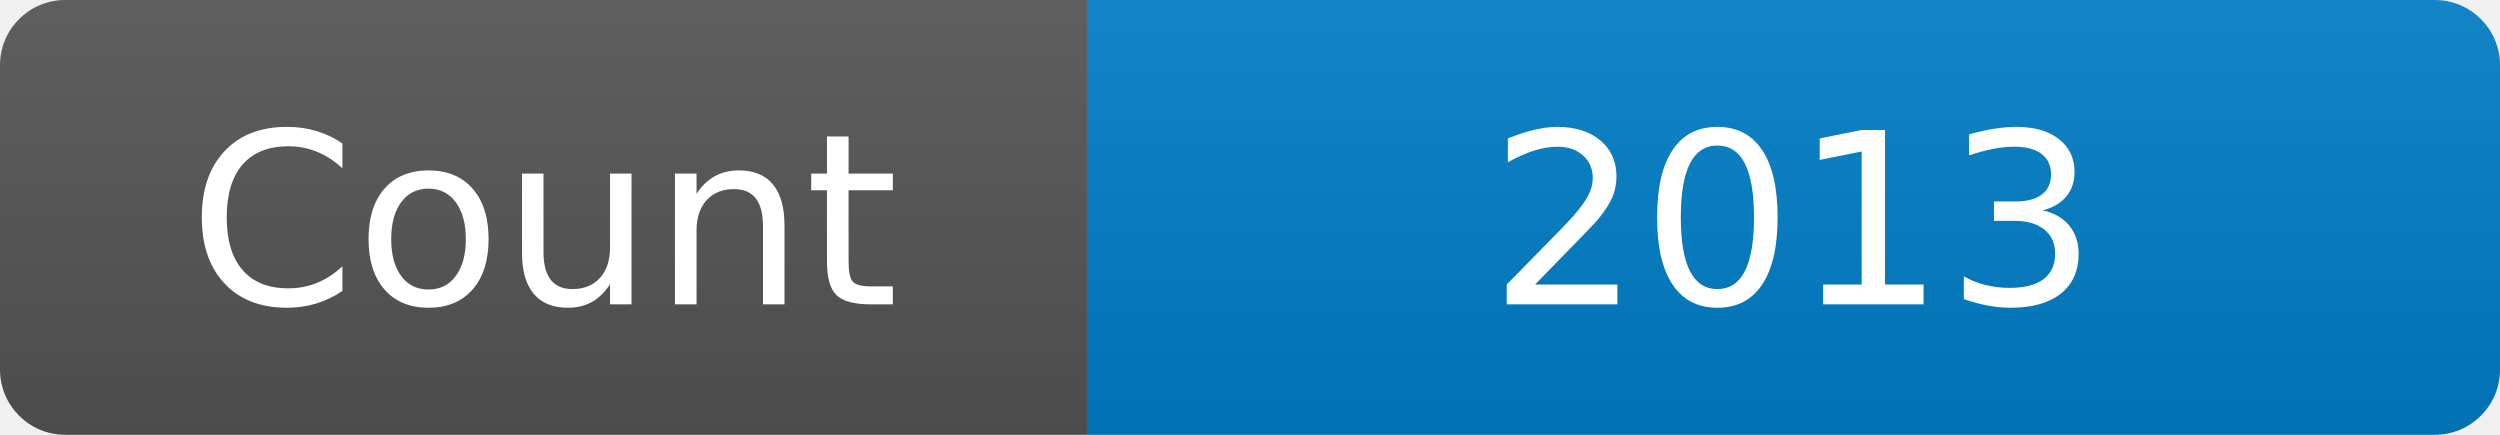
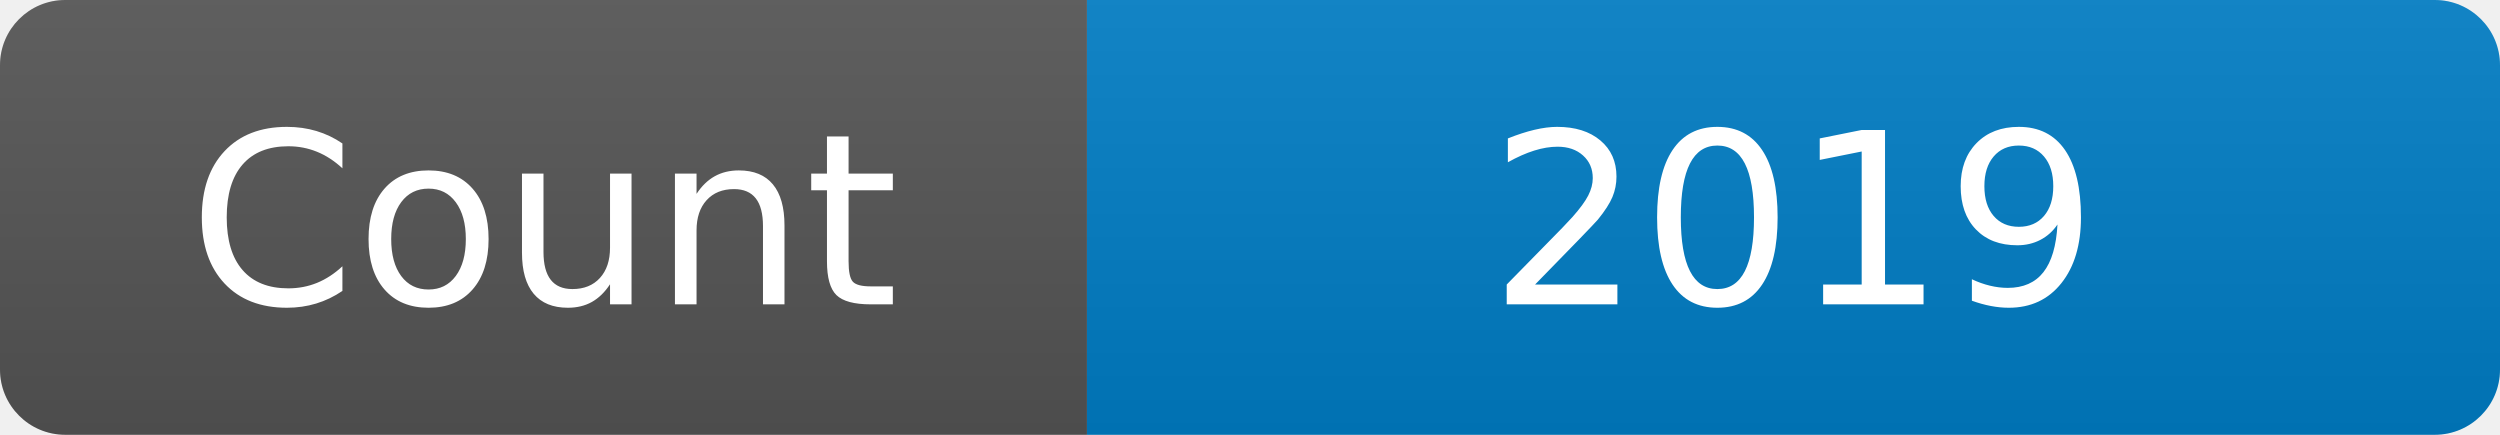
<svg xmlns="http://www.w3.org/2000/svg" width="115" height="20" role="img" aria-label="Maintained?: yes">
  <linearGradient id="s" x2="0" y2="100%">
    <stop offset="0" stop-color="#bbb" stop-opacity=".1" />
    <stop offset="1" stop-opacity=".1" />
  </linearGradient>
  <clipPath id="r">
    <rect width="115" height="20" rx="3" fill="#fff" />
  </clipPath>
  <g clip-path="url(#r)">
    <rect width="50" height="20" fill="#555" />
    <rect x="50" width="160" height="20" fill="#007ec6" />
    <rect width="115" height="20" fill="url(#s)" />
  </g>
  <g fill="#fff" text-anchor="middle" font-family="Verdana,Geneva,DejaVu Sans,sans-serif" font-size="110">
    <text x="250" y="140" transform="scale(.1)" fill="#fff">Count</text>
-     <text x="825" y="140" transform="scale(.1)" fill="#fff">2013</text>
+     <text x="825" y="140" transform="scale(.1)" fill="#fff">2019</text>
  </g>
</svg>
